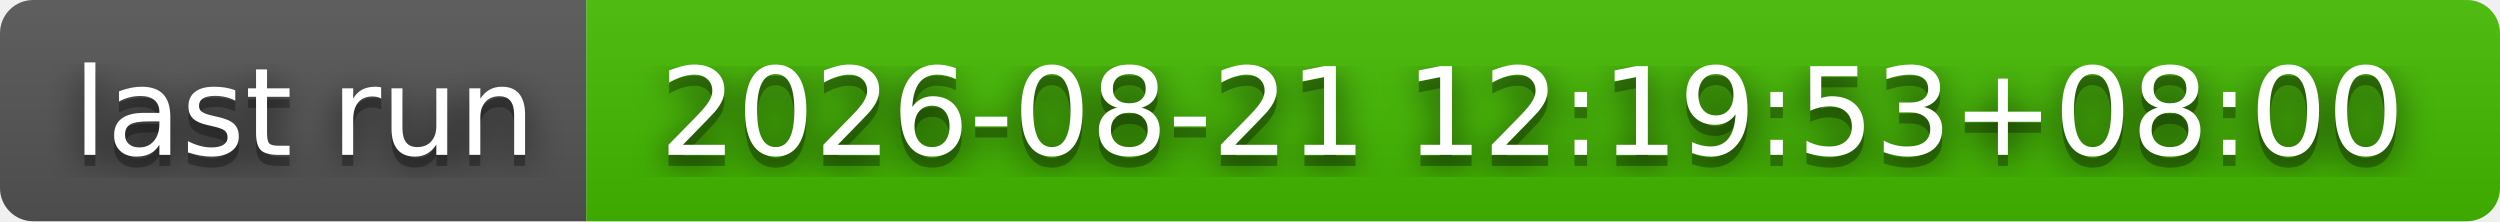
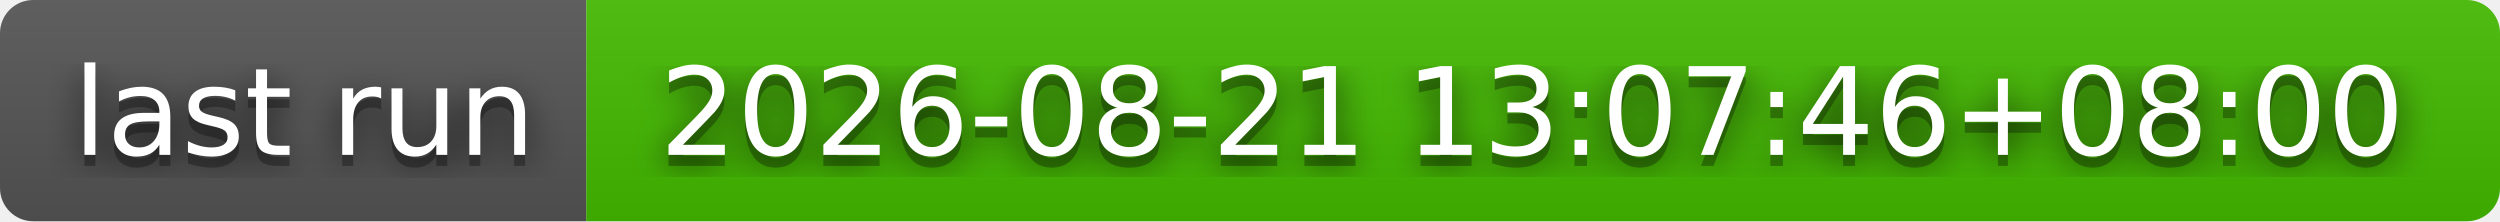
- <svg xmlns="http://www.w3.org/2000/svg" width="226" height="20" role="img" aria-label="last run: 2026-08-21 12:19:53+08:00">
+ <svg xmlns="http://www.w3.org/2000/svg" width="226" height="20" role="img" aria-label="last run: 2026-08-21 13:07:46+08:00">
  <filter id="blur">
    <feGaussianBlur stdDeviation="16" />
  </filter>
  <linearGradient id="s" x2="0" y2="100%">
    <stop offset="0" stop-color="#bbb" stop-opacity=".1" />
    <stop offset="1" stop-opacity=".1" />
  </linearGradient>
  <clipPath id="r">
    <rect width="226" height="20" rx="3" />
  </clipPath>
  <g clip-path="url(#r)">
    <rect width="53" height="20" fill="#555" />
    <rect x="53" width="173" height="20" fill="#4b0" />
    <rect width="226" height="20" fill="url(#s)" />
  </g>
  <g fill="#fff" text-anchor="middle" font-family="Verdana,Geneva,DejaVu Sans,sans-serif" text-rendering="geometricPrecision" font-size="110">
    <g transform="scale(.1)">
      <g aria-hidden="true" fill="#010101">
        <text x="275" y="150" fill-opacity=".8" filter="url(#blur)" textLength="430">last run</text>
        <text x="275" y="150" fill-opacity=".3" textLength="430">last run</text>
      </g>
      <text x="275" y="140" textLength="430">last run</text>
    </g>
    <g transform="scale(.1)">
      <g aria-hidden="true" fill="#010101">
-         <text x="1385" y="150" fill-opacity=".8" filter="url(#blur)" textLength="1630">2026-08-21 12:19:53+08:00</text>
-         <text x="1385" y="150" fill-opacity=".3" textLength="1630">2026-08-21 12:19:53+08:00</text>
+         <text x="1385" y="150" fill-opacity=".8" filter="url(#blur)" textLength="1630">2026-08-21 13:07:46+08:00</text>
+         <text x="1385" y="150" fill-opacity=".3" textLength="1630">2026-08-21 13:07:46+08:00</text>
      </g>
-       <text x="1385" y="140" textLength="1630">2026-08-21 12:19:53+08:00</text>
+       <text x="1385" y="140" textLength="1630">2026-08-21 13:07:46+08:00</text>
    </g>
  </g>
</svg>
